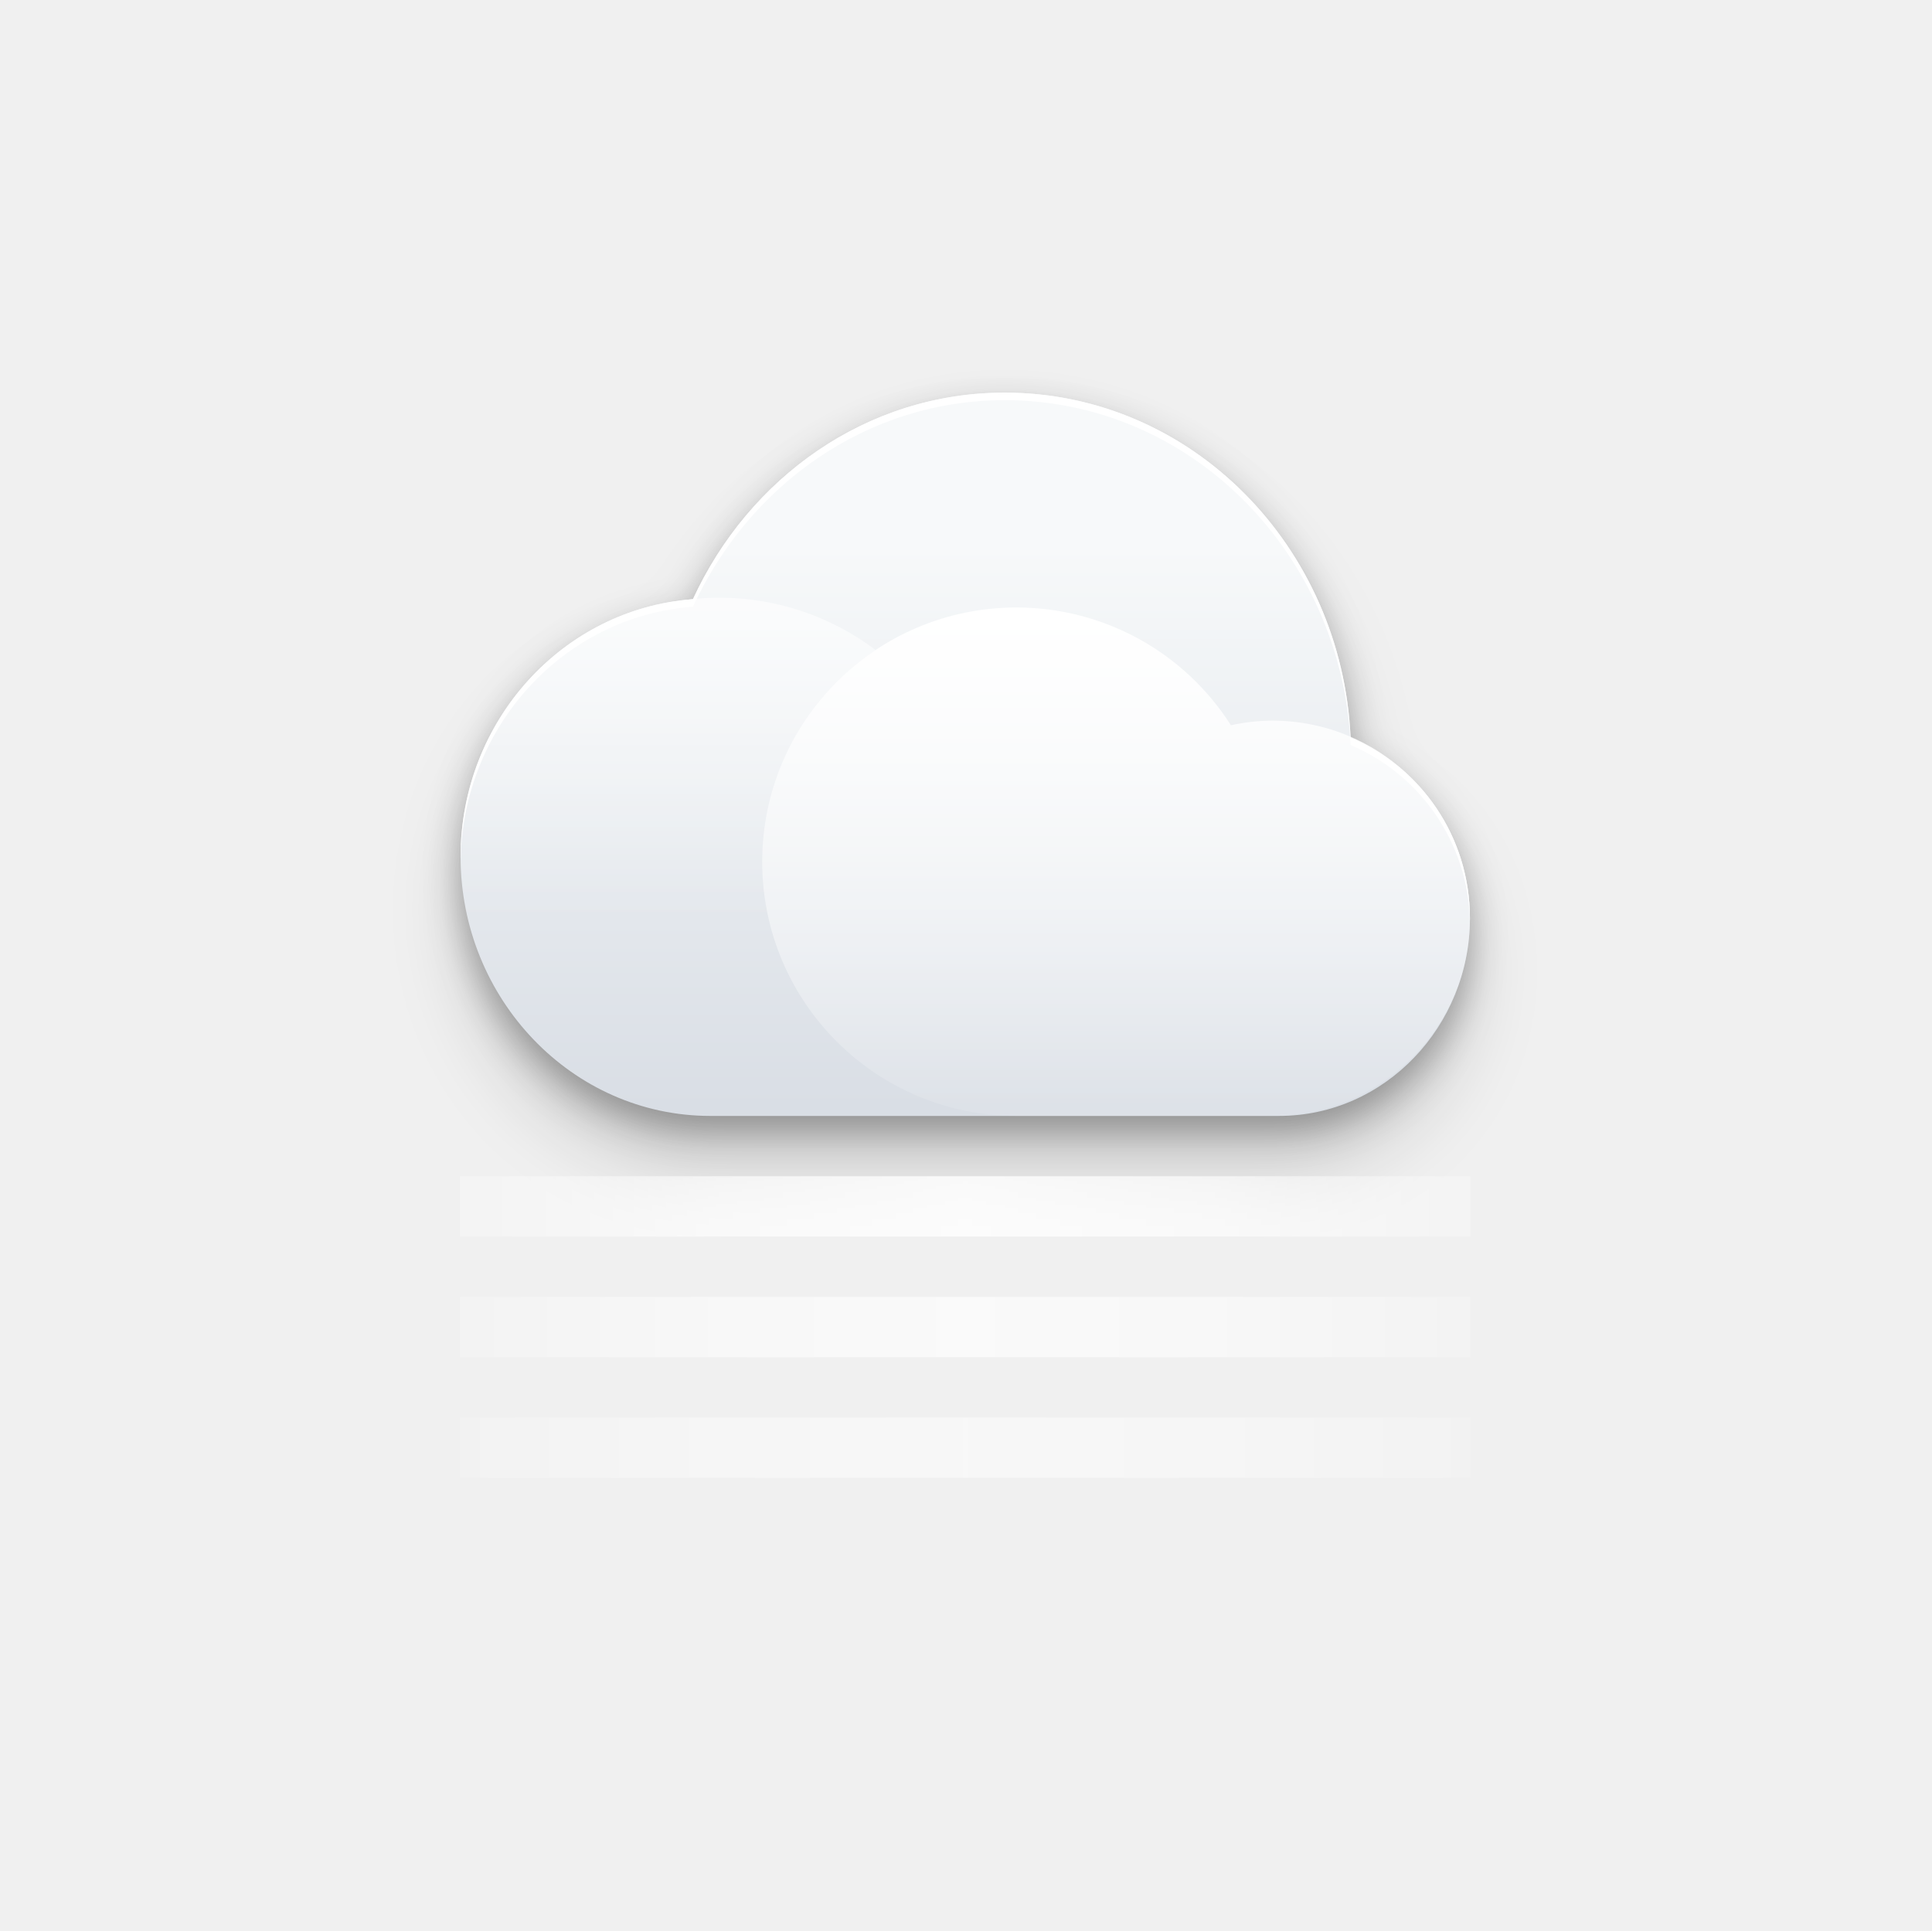
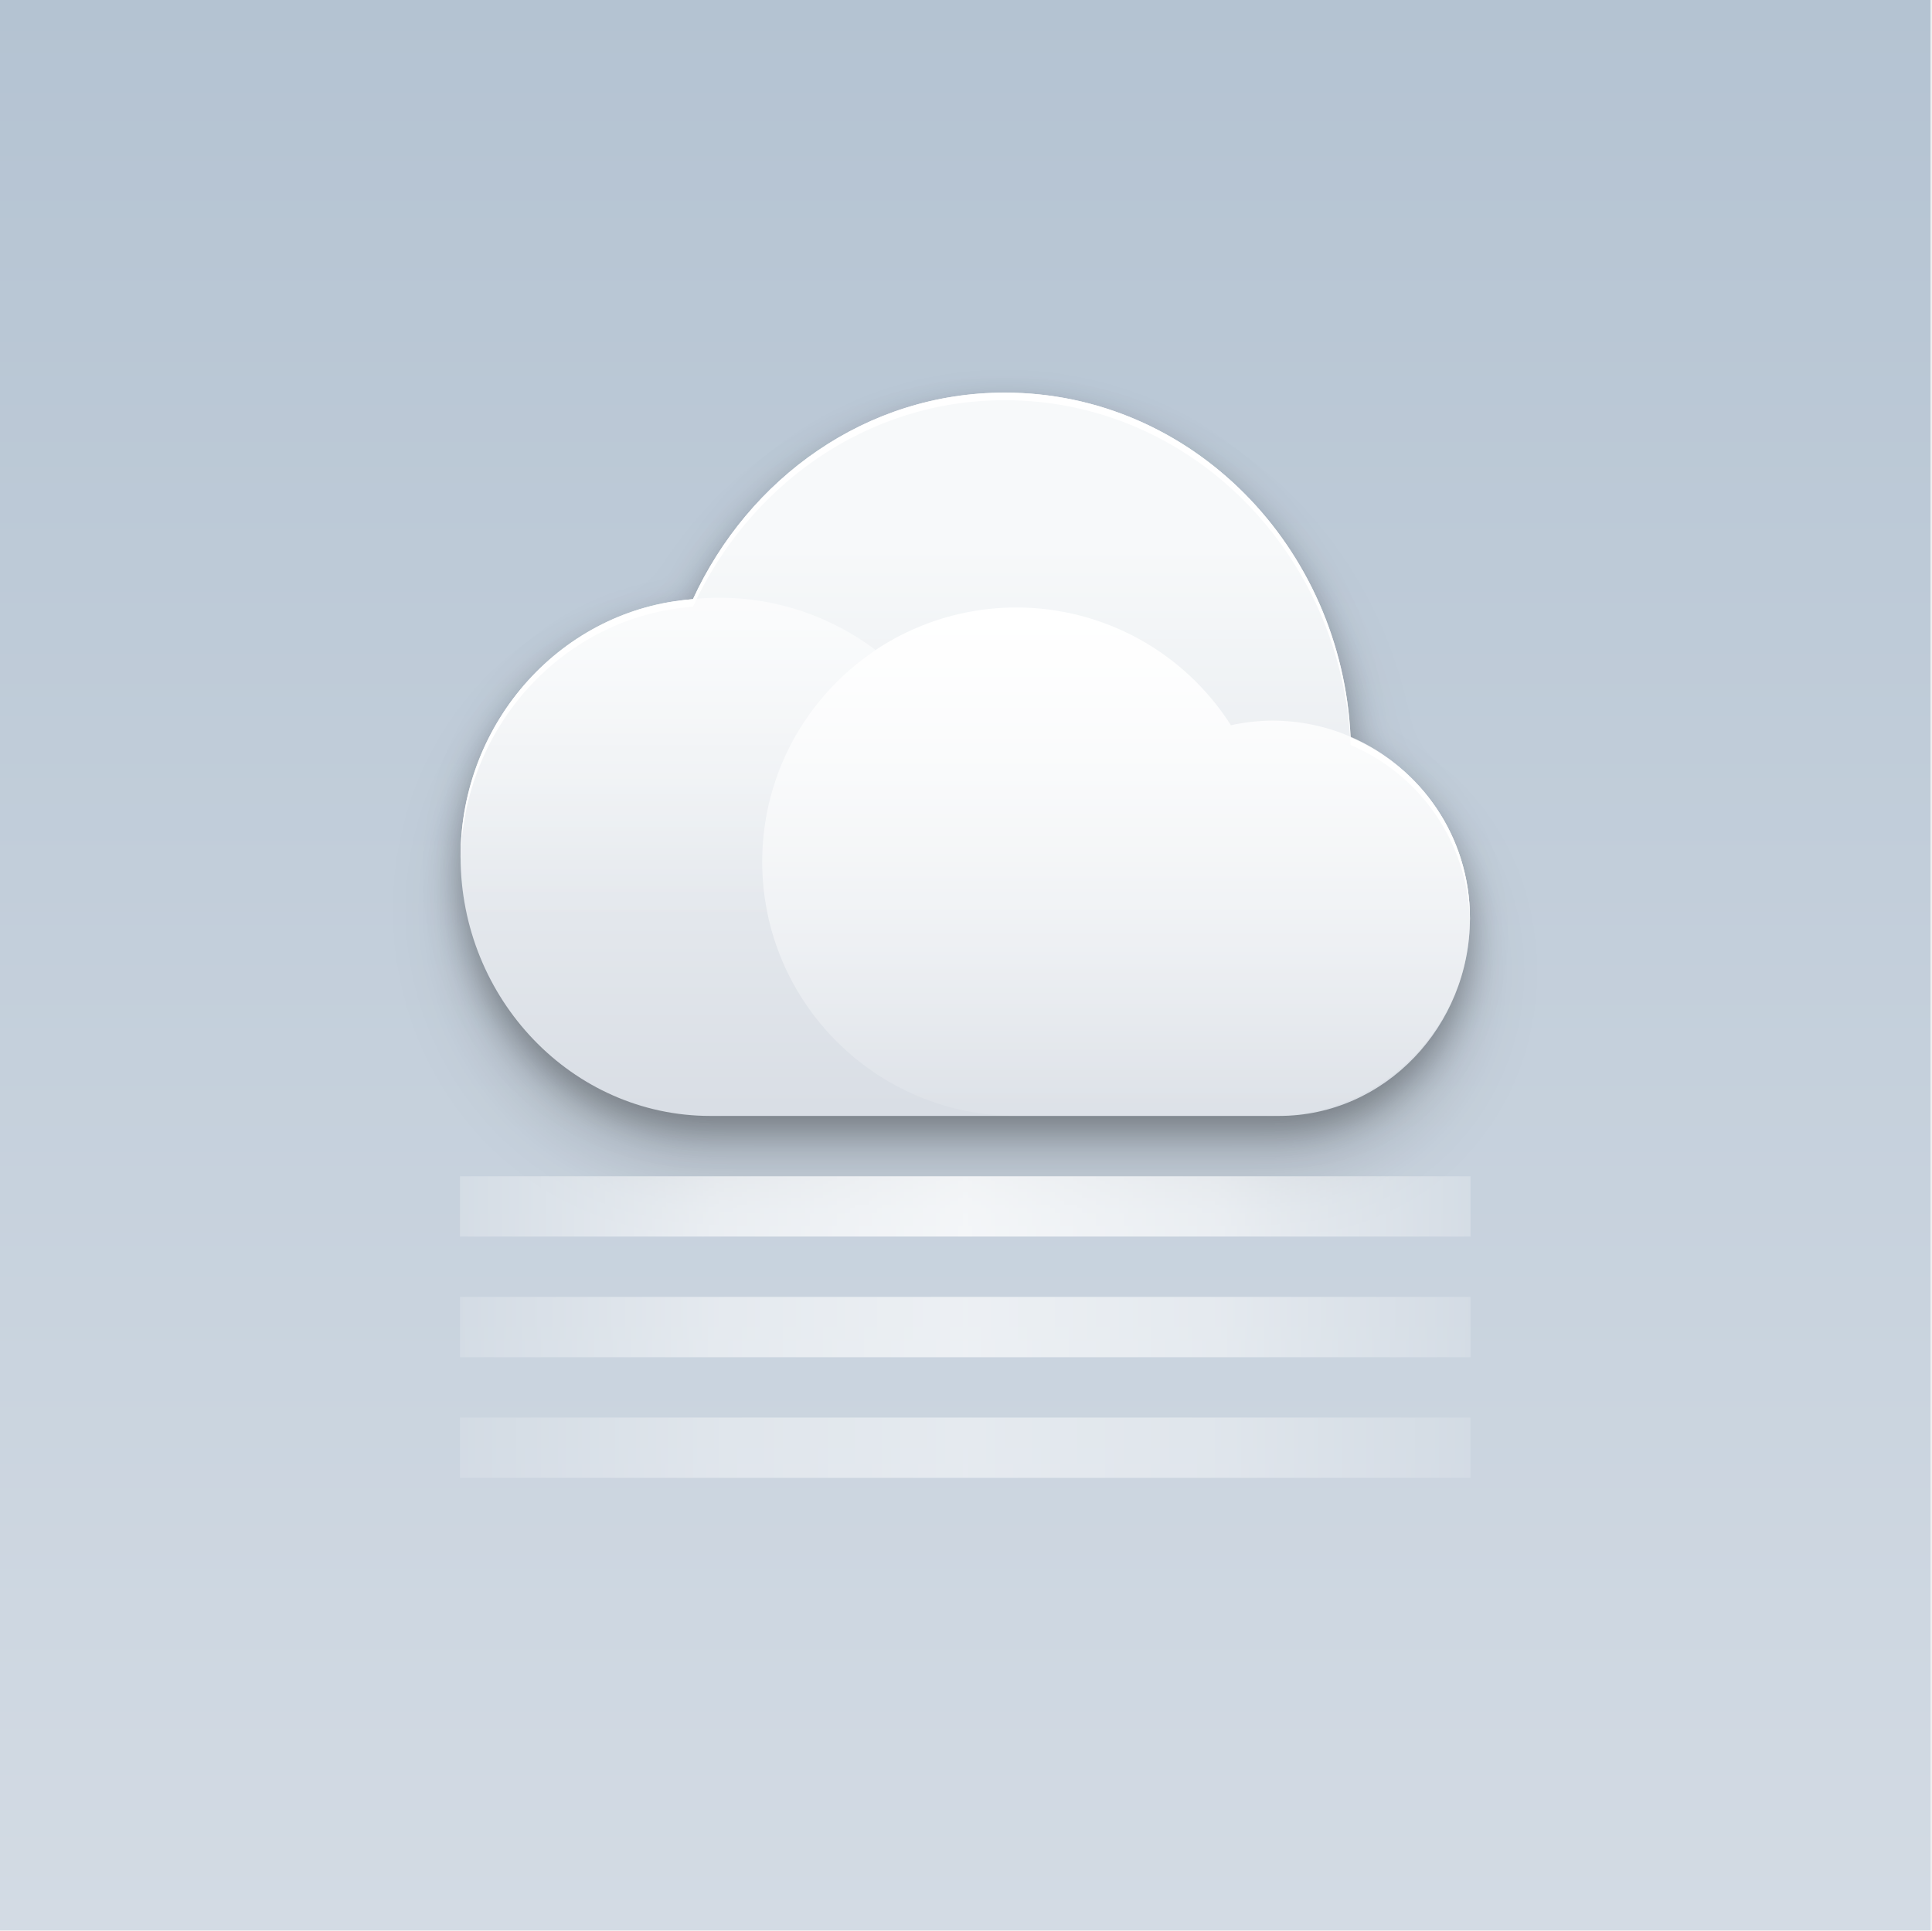
<svg xmlns="http://www.w3.org/2000/svg" xmlns:xlink="http://www.w3.org/1999/xlink" width="512.4" height="512" id="svg3336" version="1.1" style="enable-background:new">
  <defs id="defs3338">
    <linearGradient id="linearGradient5665">
      <stop style="stop-color:#ffffff;stop-opacity:0.294" offset="0" id="stop5667" />
      <stop id="stop5693" offset="0.254" style="stop-color:#ffffff;stop-opacity:0.784" />
      <stop id="stop5673" offset="0.5" style="stop-color:#ffffff;stop-opacity:1" />
      <stop style="stop-color:#ffffff;stop-opacity:0.784" offset="0.75" id="stop5691" />
      <stop style="stop-color:#ffffff;stop-opacity:0.294" offset="1" id="stop5669" />
    </linearGradient>
    <filter style="color-interpolation-filters:sRGB" id="filter4245">
      <feFlood flood-opacity="0.4" flood-color="rgb(0,0,0)" result="flood" id="feFlood4247" />
      <feComposite in="flood" in2="SourceGraphic" operator="out" result="composite1" id="feComposite4249" />
      <feGaussianBlur in="composite1" stdDeviation="6" result="blur" id="feGaussianBlur4251" />
      <feOffset dx="0" dy="2" result="offset" id="feOffset4253" />
      <feComposite in="offset" in2="SourceGraphic" operator="atop" result="composite2" id="feComposite4255" />
    </filter>
    <filter style="color-interpolation-filters:sRGB" id="filter4711">
      <feFlood flood-opacity="0.502" flood-color="rgb(0,0,0)" result="flood" id="feFlood4713" />
      <feComposite in="flood" in2="SourceGraphic" operator="in" result="composite1" id="feComposite4715" />
      <feGaussianBlur in="composite1" stdDeviation="6" result="blur" id="feGaussianBlur4717" />
      <feOffset dx="0" dy="4" result="offset" id="feOffset4719" />
      <feComposite in="SourceGraphic" in2="offset" operator="over" result="composite2" id="feComposite4721" />
    </filter>
    <filter style="color-interpolation-filters:sRGB" id="filter4202">
      <feComposite k4="0" k3="0" in2="SourceGraphic" operator="arithmetic" k1="0" k2="1" result="composite1" id="feComposite4204" />
      <feColorMatrix in="composite1" values="0" type="saturate" result="colormatrix1" id="feColorMatrix4206" />
      <feFlood flood-opacity="1" flood-color="rgb(21,86,141)" result="flood1" id="feFlood4208" />
      <feBlend in="flood1" in2="colormatrix1" mode="multiply" result="blend1" id="feBlend4210" />
      <feBlend in2="blend1" mode="screen" result="blend2" id="feBlend4212" />
      <feColorMatrix in="blend2" values="1" type="saturate" result="colormatrix2" id="feColorMatrix4214" />
      <feComposite in="colormatrix2" in2="SourceGraphic" operator="in" result="composite2" id="feComposite4216" />
    </filter>
    <filter style="color-interpolation-filters:sRGB" id="filter4154">
      <feComposite in2="SourceGraphic" operator="arithmetic" k1="0" k2="1" result="composite1" id="feComposite4156" k3="0" k4="0" />
      <feColorMatrix in="composite1" values="0" type="saturate" result="colormatrix1" id="feColorMatrix4158" />
      <feFlood flood-opacity="1" flood-color="rgb(67,115,183)" result="flood1" id="feFlood4160" />
      <feBlend in="flood1" in2="colormatrix1" mode="multiply" result="blend1" id="feBlend4162" />
      <feBlend in2="blend1" mode="screen" result="blend2" id="feBlend4164" />
      <feColorMatrix in="blend2" values="1" type="saturate" result="colormatrix2" id="feColorMatrix4166" />
      <feComposite in="colormatrix2" in2="SourceGraphic" operator="in" result="composite2" id="feComposite4168" />
    </filter>
    <filter style="color-interpolation-filters:sRGB" id="filter4352" x="-0.041" width="1.082" y="-0.057" height="1.115">
      <feGaussianBlur stdDeviation="4.596" id="feGaussianBlur4354" />
    </filter>
    <linearGradient id="linearGradient4291">
      <stop style="stop-color:#ffffff;stop-opacity:1;" offset="0" id="stop4293" />
      <stop style="stop-color:#ffffff;stop-opacity:0;" offset="1" id="stop4295" />
    </linearGradient>
    <linearGradient id="linearGradient4260">
      <stop style="stop-color:#f7f9fa;stop-opacity:1" offset="0" id="stop4237" />
      <stop style="stop-color:#d9dee5;stop-opacity:1" offset="1" id="stop4240" />
    </linearGradient>
    <clipPath clipPathUnits="userSpaceOnUse" id="clipPath4241">
      <path id="path4243" d="m 166.054,18 179.892,0 c 145.297,0 166.054,20.737 166.054,165.899 l 0,144.203 c 0,145.161 -20.757,165.898 -166.054,165.898 l -179.892,0 C 20.757,494 0,473.263 0,328.102 L 0,183.899 C 0,38.737 20.757,18 166.054,18 Z" style="fill:#0000ff;fill-opacity:0.081;stroke:#0000ff;display:inline" />
    </clipPath>
    <clipPath clipPathUnits="userSpaceOnUse" id="clipPath4510">
      <path style="fill:#0000ff;fill-opacity:0.081;stroke:#0000ff;display:inline" d="m 463.307,-109.561 179.892,0 c 145.297,0 166.054,20.737 166.054,165.899 l 0,144.203 c 0,145.161 -20.757,165.898 -166.054,165.898 l -179.892,0 c -145.297,0 -166.054,-20.737 -166.054,-165.898 l 0,-144.203 c 0,-145.162 20.757,-165.899 166.054,-165.899 z" id="path4512" />
    </clipPath>
    <clipPath clipPathUnits="userSpaceOnUse" id="clipPath4707">
      <path id="path4709" d="m 166.054,18 179.892,0 c 145.297,0 166.054,20.737 166.054,165.899 l 0,144.203 c 0,145.161 -20.757,165.898 -166.054,165.898 l -179.892,0 C 20.757,494 0,473.263 0,328.102 L 0,183.899 C 0,38.737 20.757,18 166.054,18 Z" style="fill:#ff00ff;fill-opacity:0.505;stroke:none;display:inline" />
    </clipPath>
    <clipPath clipPathUnits="userSpaceOnUse" id="clipPath4170">
      <path style="fill:#ffffff;fill-opacity:1;stroke:none;display:inline" d="m 166.054,18 179.892,0 c 145.297,0 166.054,20.737 166.054,165.899 l 0,144.203 c 0,145.161 -20.757,165.898 -166.054,165.898 l -179.892,0 C 20.757,494 0,473.263 0,328.102 L 0,183.899 C 0,38.737 20.757,18 166.054,18 Z" id="path4172" />
    </clipPath>
    <linearGradient xlink:href="#linearGradient7537" id="linearGradient3223" gradientUnits="userSpaceOnUse" gradientTransform="matrix(5.332943,0,0,-5.417932,0.01904181,5682.273)" x1="44.237" y1="1046.266" x2="44.237" y2="960.214" />
    <linearGradient id="linearGradient7537">
      <stop style="stop-color:#247eca;stop-opacity:0.996" offset="0" id="stop7539" />
      <stop style="stop-color:#a1d4e2;stop-opacity:0.996" offset="1" id="stop7541" />
    </linearGradient>
    <clipPath clipPathUnits="userSpaceOnUse" id="clipPath4967">
      <path style="opacity:0.4;color:#000000;fill:#ff00ff;fill-opacity:1;fill-rule:nonzero;stroke:none;stroke-width:1;marker:none;visibility:visible;display:inline;overflow:visible;enable-background:accumulate" d="M 119.864,193.96 236.178,151.15 339.167,166.365 392.098,328.039 392.283,494 119.864,494 Z" id="path4969" />
    </clipPath>
    <clipPath clipPathUnits="userSpaceOnUse" id="clipPath4126">
      <path style="opacity:0.571;color:#000000;fill:#ff00ff;fill-opacity:1;fill-rule:nonzero;stroke:none;stroke-width:1;marker:none;visibility:visible;display:inline;overflow:visible;enable-background:accumulate" d="m 160.282,309.999 122.95,60 0,124.001 -122.95,0 z" id="path4128" />
    </clipPath>
    <clipPath clipPathUnits="userSpaceOnUse" id="clipPath4327">
      <path id="path4329" d="m 620,120 272,0 0,204 -68,68 -204,0 z" style="opacity:0.438;color:#000000;fill:#ff00ff;fill-opacity:1;fill-rule:nonzero;stroke:none;stroke-width:10;marker:none;visibility:visible;display:inline;overflow:visible;enable-background:accumulate" />
    </clipPath>
    <clipPath clipPathUnits="userSpaceOnUse" id="clipPath4175">
      <rect style="opacity:0.4;color:#000000;fill:#ff00ff;fill-opacity:1;fill-rule:nonzero;stroke:none;stroke-width:10;marker:none;visibility:visible;display:inline;overflow:visible;enable-background:accumulate" id="rect4177" width="272" height="224" x="120" y="270" />
    </clipPath>
    <linearGradient xlink:href="#linearGradient4181" id="linearGradient4465" gradientUnits="userSpaceOnUse" x1="176" y1="240" x2="176" y2="136" gradientTransform="translate(0,-376)" />
    <linearGradient id="linearGradient4181">
      <stop id="stop4311" offset="0" style="stop-color:#c7c8ca;stop-opacity:1" />
      <stop id="stop4313" offset="1" style="stop-color:#aaadb2;stop-opacity:1" />
    </linearGradient>
    <linearGradient xlink:href="#linearGradient4277" id="linearGradient4283" x1="176" y1="136" x2="176" y2="237.938" gradientUnits="userSpaceOnUse" />
    <linearGradient id="linearGradient4277">
      <stop style="stop-color:#ffffff;stop-opacity:1;" offset="0" id="stop4279" />
      <stop style="stop-color:#ffffff;stop-opacity:0;" offset="1" id="stop4281" />
    </linearGradient>
    <linearGradient xlink:href="#linearGradient4181" id="linearGradient4189" gradientUnits="userSpaceOnUse" x1="176" y1="240" x2="176" y2="136" gradientTransform="translate(0,-376)" />
    <linearGradient xlink:href="#linearGradient4277" id="linearGradient4197" x1="176" y1="136" x2="176" y2="237.938" gradientUnits="userSpaceOnUse" />
    <linearGradient xlink:href="#linearGradient4181" id="linearGradient4209" gradientUnits="userSpaceOnUse" x1="176" y1="240" x2="176" y2="136" gradientTransform="translate(0,-376)" />
    <linearGradient xlink:href="#linearGradient4277" id="linearGradient4217" x1="176" y1="136" x2="176" y2="237.938" gradientUnits="userSpaceOnUse" />
    <clipPath clipPathUnits="userSpaceOnUse" id="clipPath4371">
      <path style="color:#000000;fill:#ff0000;fill-opacity:0.505;fill-rule:nonzero;stroke:none;stroke-width:40;marker:none;visibility:visible;display:inline;overflow:visible;enable-background:accumulate" d="m 104,232 0,48 136,0 0,-48 -136,0 z m 168,0 0,48 136,0 0,-48 -136,0 z m -168,136 0,112 136,0 0,-112 -136,0 z m 168,0 0,112 136,0 0,-112 -136,0 z" id="path4373" />
    </clipPath>
    <linearGradient xlink:href="#linearGradient4181-5" id="linearGradient4465-6" gradientUnits="userSpaceOnUse" x1="176" y1="240" x2="176" y2="136" gradientTransform="translate(0,-376)" />
    <linearGradient id="linearGradient4181-5">
      <stop id="stop4311-7" offset="0" style="stop-color:#888888;stop-opacity:1" />
      <stop id="stop4313-3" offset="1" style="stop-color:#646464;stop-opacity:1" />
    </linearGradient>
    <linearGradient xlink:href="#linearGradient4181-5" id="linearGradient4167" gradientUnits="userSpaceOnUse" x1="176" y1="240" x2="176" y2="136" gradientTransform="translate(0,-376)" />
    <linearGradient xlink:href="#linearGradient4181-5" id="linearGradient4179" gradientUnits="userSpaceOnUse" x1="176" y1="240" x2="176" y2="136" gradientTransform="translate(0,-376)" />
    <clipPath clipPathUnits="userSpaceOnUse" id="clipPath4371-1">
      <path style="color:#000000;fill:#ff0000;fill-opacity:0.505;fill-rule:nonzero;stroke:none;stroke-width:40;marker:none;visibility:visible;display:inline;overflow:visible;enable-background:accumulate" d="m 104,232 0,48 136,0 0,-48 -136,0 z m 168,0 0,48 136,0 0,-48 -136,0 z m -168,136 0,112 136,0 0,-112 -136,0 z m 168,0 0,112 136,0 0,-112 -136,0 z" id="path4373-0" />
    </clipPath>
    <linearGradient xlink:href="#linearGradient4390" id="linearGradient5805" gradientUnits="userSpaceOnUse" x1="112" y1="280" x2="112" y2="232" />
    <linearGradient id="linearGradient4390">
      <stop style="stop-color:#b4b4b4;stop-opacity:0.996" offset="0" id="stop4392" />
      <stop id="stop4398" offset="0.166" style="stop-color:#d0d0d0;stop-opacity:0.996" />
      <stop style="stop-color:#e3e3e3;stop-opacity:0.996" offset="0.829" id="stop4400" />
      <stop style="stop-color:#ffffff;stop-opacity:0.996" offset="1" id="stop4394" />
    </linearGradient>
    <linearGradient xlink:href="#linearGradient4475" id="linearGradient5807" gradientUnits="userSpaceOnUse" x1="112" y1="232" x2="112" y2="276" />
    <linearGradient id="linearGradient4475">
      <stop style="stop-color:#ffffff;stop-opacity:1;" offset="0" id="stop4477" />
      <stop style="stop-color:#ffffff;stop-opacity:0;" offset="1" id="stop4479" />
    </linearGradient>
    <clipPath clipPathUnits="userSpaceOnUse" id="clipPath4242">
      <rect style="opacity:0.4;color:#000000;fill:#ff00ff;fill-opacity:1;fill-rule:nonzero;stroke:none;stroke-width:10;marker:none;visibility:visible;display:inline;overflow:visible;enable-background:accumulate" id="rect4244" width="16" height="88" x="104" y="264" />
    </clipPath>
    <linearGradient xlink:href="#linearGradient4390" id="linearGradient4250" gradientUnits="userSpaceOnUse" x1="112" y1="280" x2="112" y2="232" />
    <linearGradient xlink:href="#linearGradient4475" id="linearGradient4262" gradientUnits="userSpaceOnUse" x1="112" y1="232" x2="112" y2="276" />
    <linearGradient xlink:href="#linearGradient4142" id="linearGradient4148" x1="221.781" y1="353" x2="221.781" y2="494" gradientUnits="userSpaceOnUse" />
    <linearGradient id="linearGradient4142">
      <stop style="stop-color:#000000;stop-opacity:1;" offset="0" id="stop4144" />
      <stop id="stop4158" offset="0.75" style="stop-color:#000000;stop-opacity:0" />
      <stop style="stop-color:#000000;stop-opacity:0" offset="1" id="stop4146" />
    </linearGradient>
    <linearGradient xlink:href="#linearGradient7537-6" id="linearGradient4912-2" x1="256" y1="18" x2="256" y2="494" gradientUnits="userSpaceOnUse" />
    <linearGradient id="linearGradient7537-6">
      <stop style="stop-color:#68aedd;stop-opacity:0.996" offset="0" id="stop7539-0" />
      <stop style="stop-color:#2b7abe;stop-opacity:0.996" offset="1" id="stop7541-1" />
    </linearGradient>
    <clipPath clipPathUnits="userSpaceOnUse" id="clipPath4312">
      <rect style="color:#000000;fill:#ff00ff;fill-opacity:1;fill-rule:nonzero;stroke:none;stroke-width:1;marker:none;visibility:visible;display:inline;overflow:visible;enable-background:accumulate" id="rect4314" width="512" height="476" x="0" y="18" />
    </clipPath>
    <clipPath clipPathUnits="userSpaceOnUse" id="clipPath4333">
      <path id="path4335" d="m 0.73,318.937 c -23.833,0 -43.154,19.321 -43.154,43.154 0,17.081 9.926,31.842 24.322,38.836 -14.936,13.518 -24.322,33.056 -24.322,54.787 0,40.8 33.075,73.873 73.875,73.873 20.505,0 39.053,-8.358 52.438,-21.848 7.652,32.642 36.93,56.957 71.906,56.957 40.8,0 73.873,-33.075 73.873,-73.875 0,-40.8 -33.073,-73.873 -73.873,-73.873 -6.754,0 -13.29,0.923 -19.506,2.621 0.789,-4.168 1.219,-8.463 1.219,-12.861 0,-37.972 -30.782,-68.754 -68.754,-68.754 -10.261,0 -19.987,2.263 -28.732,6.293 -6.79,-14.927 -21.823,-25.311 -39.291,-25.311 z" style="color:#000000;fill:#ff00ff;fill-opacity:1;fill-rule:nonzero;stroke:none;stroke-width:4;marker:none;visibility:visible;display:inline;overflow:visible;enable-background:accumulate" />
    </clipPath>
    <clipPath clipPathUnits="userSpaceOnUse" id="clipPath4419">
      <path id="path4421" d="m 0.73,318.937 c -23.833,0 -43.154,19.321 -43.154,43.154 0,17.081 9.926,31.842 24.322,38.836 -14.936,13.518 -24.322,33.056 -24.322,54.787 0,40.8 33.075,73.873 73.875,73.873 20.505,0 39.053,-8.358 52.438,-21.848 7.652,32.642 36.93,56.957 71.906,56.957 40.8,0 73.873,-33.075 73.873,-73.875 0,-40.8 -33.073,-73.873 -73.873,-73.873 -6.754,0 -13.29,0.923 -19.506,2.621 0.789,-4.168 1.219,-8.463 1.219,-12.861 0,-37.972 -30.782,-68.754 -68.754,-68.754 -10.261,0 -19.987,2.263 -28.732,6.293 -6.79,-14.927 -21.823,-25.311 -39.291,-25.311 z" style="color:#000000;fill:#ff00ff;fill-opacity:1;fill-rule:nonzero;stroke:none;stroke-width:4;marker:none;visibility:visible;display:inline;overflow:visible;enable-background:accumulate" />
    </clipPath>
    <clipPath clipPathUnits="userSpaceOnUse" id="clipPath4450">
      <path id="path4452" d="m 538.799,285.393 c -5.789,0 -11.46,0.495 -16.984,1.426 -3.442,-0.674 -6.994,-1.035 -10.633,-1.035 -24.804,0 -45.773,16.407 -52.656,38.959 -0.384,0.494 -0.77,0.987 -1.145,1.488 -6.878,-4.042 -14.885,-6.369 -23.439,-6.369 -25.595,0 -46.342,20.749 -46.342,46.344 0,1.217 0.057,2.419 0.152,3.611 -5.377,-1.077 -10.937,-1.646 -16.631,-1.646 -44.337,0 -80.676,34.245 -84.012,77.727 -9.583,-4.457 -20.255,-6.963 -31.52,-6.963 -41.365,0 -74.898,33.533 -74.898,74.898 0,41.365 33.533,74.898 74.898,74.898 19.157,0 36.627,-7.202 49.871,-19.033 22.51,29.223 57.846,48.057 97.586,48.057 67.994,0 123.113,-55.121 123.113,-123.115 0,-2.312 -0.07,-4.608 -0.195,-6.889 4.204,0.53 8.487,0.803 12.834,0.803 56.102,0 101.582,-45.479 101.582,-101.58 0,-56.102 -45.48,-101.58 -101.582,-101.58 z" style="color:#000000;fill:#ff00ff;fill-opacity:1;fill-rule:nonzero;stroke:none;stroke-width:6;marker:none;visibility:visible;display:inline;overflow:visible;enable-background:accumulate" />
    </clipPath>
    <clipPath clipPathUnits="userSpaceOnUse" id="clipPath4481">
      <path id="path4483" d="m 412.525,434.023 c -20.722,0 -38.782,11.347 -48.342,28.158 -5.389,-3.023 -11.601,-4.754 -18.219,-4.754 -20.602,0 -37.303,16.703 -37.303,37.305 0,20.602 16.701,37.303 37.303,37.303 8.672,0 16.647,-2.97 22.982,-7.934 10.182,12.848 25.912,21.098 43.578,21.098 9.164,0 17.801,-2.231 25.422,-6.158 6.708,9.896 18.043,16.398 30.898,16.398 20.602,0 37.303,-16.701 37.303,-37.303 0,-20.602 -16.701,-37.303 -37.303,-37.303 -0.476,0 -0.948,0.018 -1.42,0.035 -4.195,-26.546 -27.175,-46.846 -54.9,-46.846 z" style="color:#000000;fill:#ff00ff;fill-opacity:1;fill-rule:nonzero;stroke:none;stroke-width:6;marker:none;visibility:visible;display:inline;overflow:visible;enable-background:accumulate" />
    </clipPath>
    <clipPath clipPathUnits="userSpaceOnUse" id="clipPath4221">
      <path id="path4223" d="m 457.141,310.119 c -73.643,0 -137.164,43.3 -166.523,105.822 -5.68,-0.749 -11.473,-1.141 -17.357,-1.141 -72.648,0 -131.539,58.891 -131.539,131.539 0,72.648 58.891,131.541 131.539,131.541 31.674,0 60.732,-11.198 83.436,-29.848 28.876,18.869 63.377,29.848 100.445,29.848 101.554,0 183.879,-82.327 183.879,-183.881 0,-101.554 -82.325,-183.881 -183.879,-183.881 z" style="color:#000000;fill:#ff00ff;fill-opacity:1;fill-rule:nonzero;stroke:none;stroke-width:5;marker:none;visibility:visible;display:inline;overflow:visible;enable-background:accumulate" />
    </clipPath>
    <clipPath clipPathUnits="userSpaceOnUse" id="clipPath4257">
      <circle transform="matrix(1.736921,0,0,1.736921,-429.2321,-337.9773)" id="path4260" style="color:#000000;fill:#ff00ff;fill-opacity:1;fill-rule:nonzero;stroke:none;stroke-width:5;marker:none;visibility:visible;display:inline;overflow:visible;enable-background:accumulate" cx="261.676" cy="526.088" r="131.54" />
    </clipPath>
    <linearGradient xlink:href="#linearGradient4260" id="linearGradient4242" x1="321.293" y1="274.781" x2="321.293" y2="402.968" gradientUnits="userSpaceOnUse" gradientTransform="matrix(1.165228,0,0,1.165228,-113.371,-175.5084)" />
    <linearGradient xlink:href="#linearGradient7537-9" id="linearGradient4912-5" x1="256" y1="18" x2="256" y2="494" gradientUnits="userSpaceOnUse" />
    <linearGradient id="linearGradient7537-9">
      <stop style="stop-color:#82b8dc;stop-opacity:0.996" offset="0" id="stop7539-4" />
      <stop style="stop-color:#4291d4;stop-opacity:0.996" offset="1" id="stop7541-2" />
    </linearGradient>
    <clipPath clipPathUnits="userSpaceOnUse" id="clipPath4415">
      <path style="color:#000000;fill:#ff00ff;fill-opacity:1;fill-rule:nonzero;stroke:none;stroke-width:1;marker:none;visibility:visible;display:inline;overflow:visible;enable-background:accumulate" d="m 0,18 0,476 512,0 0,-476 -512,0 z m 158.299,227.312 c 26.082,0 47.447,21.103 47.447,47.043 0,25.94 -21.365,47.037 -47.447,47.037 l -40.447,0 c -17.503,0 -31.889,-14.262 -31.889,-31.738 0,-16.298 12.419,-30.089 28.52,-31.943 6.869,-17.677 23.706,-30.398 43.816,-30.398 z m 164.484,29.441 c 34.433,0 62.154,28.406 63.746,63.553 12.902,5.481 21.99,18.227 21.99,33.326 0,19.901 -15.685,36.426 -35.166,36.426 l -50.57,0 -54.252,0 c -25.473,0 -46.018,-21.599 -46.018,-47.76 0,-25.038 18.875,-45.727 42.82,-47.471 10.294,-22.341 31.952,-38.074 57.449,-38.074 z" id="path4417" />
    </clipPath>
    <linearGradient id="linearGradient7537-8">
      <stop style="stop-color:#bdbdbd;stop-opacity:0.996" offset="0" id="stop7539-5" />
      <stop style="stop-color:#dcdcdc;stop-opacity:0.996" offset="1" id="stop7541-23" />
    </linearGradient>
    <clipPath clipPathUnits="userSpaceOnUse" id="clipPath4348">
      <path style="color:#000000;fill:#ff00ff;fill-opacity:1;fill-rule:nonzero;stroke:none;stroke-width:1;marker:none;visibility:visible;display:inline;overflow:visible;enable-background:accumulate" d="m 350,18 0,476 512,0 0,-476 -512,0 z M 657.412,256 C 695.116,256 726,286.507 726,324.006 726,361.504 695.116,392 657.412,392 l -58.469,0 c -25.301,0 -46.098,-20.617 -46.098,-45.881 0,-23.561 17.95,-43.495 41.225,-46.176 C 604,274.39 628.341,256 657.412,256 Z" id="path4350" />
    </clipPath>
    <clipPath clipPathUnits="userSpaceOnUse" id="clipPath4374">
      <path id="path4376" d="m 267.875,120 c -41.671,0 -77.067,25.712 -93.892,62.225 C 134.849,185.076 104,218.887 104,259.808 c 0,42.757 33.577,78.059 75.208,78.059 l 88.667,0 82.65,0 C 382.363,337.867 408,310.858 408,278.333 408,253.656 393.145,232.824 372.058,223.867 369.455,166.425 324.15,120 267.875,120 Z" style="font-style:normal;font-variant:normal;font-weight:normal;font-stretch:normal;text-indent:0;text-align:start;text-decoration:none;line-height:normal;letter-spacing:normal;word-spacing:normal;text-transform:none;direction:ltr;block-progression:tb;writing-mode:lr-tb;text-anchor:start;baseline-shift:baseline;color:#000000;color-interpolation:sRGB;color-interpolation-filters:linearRGB;fill:#ff00ff;fill-opacity:1;stroke:none;stroke-width:4;marker:none;visibility:visible;display:inline;overflow:visible;enable-background:accumulate;clip-rule:nonzero;color-rendering:auto;image-rendering:auto;shape-rendering:auto;text-rendering:auto;font-family:sans-serif;-inkscape-font-specification:sans-serif" />
    </clipPath>
    <clipPath clipPathUnits="userSpaceOnUse" id="clipPath4303">
      <path style="color:#000000;fill:#ff00ff;fill-opacity:1;fill-rule:nonzero;stroke:none;stroke-width:1;marker:none;visibility:visible;display:inline;overflow:visible;enable-background:accumulate" d="m 0,18 0,476 512,0 0,-476 -512,0 z m 256.039,250.781 c 0.006,0 0.016,0.004 0.021,0.01 0.008,0.004 0.014,0.012 0.021,0.021 0.008,0.008 0.015,0.016 0.023,0.021 0.008,0.006 0.016,0.01 0.021,0.01 21.481,44.521 35.137,90.41 35.137,90.41 l -0.012,0 c 1.209,3.662 1.873,7.572 1.873,11.639 0,20.495 -16.621,37.109 -37.125,37.109 L 256,408 c -20.504,0 -37.125,-16.614 -37.125,-37.109 0,-4.069 0.686,-7.975 1.896,-11.639 0.123,-0.373 0.223,-0.756 0.357,-1.123 0.946,-3.128 14.805,-48.584 34.91,-89.348 z" id="path4305" />
    </clipPath>
    <linearGradient gradientTransform="matrix(1,0,0,1.07563,0,-37.36135)" xlink:href="#linearGradient7537-8-7" id="linearGradient4912-56" x1="256" y1="18" x2="256" y2="494" gradientUnits="userSpaceOnUse" />
    <linearGradient id="linearGradient7537-8-7">
      <stop style="stop-color:#b4c3d2;stop-opacity:1" offset="0" id="stop7539-5-9" />
      <stop style="stop-color:#d3dbe4;stop-opacity:1" offset="1" id="stop7541-23-2" />
    </linearGradient>
    <linearGradient xlink:href="#linearGradient4291" id="linearGradient4297" x1="301.423" y1="150.713" x2="301.423" y2="320.392" gradientUnits="userSpaceOnUse" gradientTransform="matrix(0.8805995,0,0,0.8805995,30.56653,28.4147)" />
    <linearGradient xlink:href="#linearGradient4291" id="linearGradient4310" x1="173.983" y1="152.225" x2="173.983" y2="245.199" gradientUnits="userSpaceOnUse" gradientTransform="matrix(0.8805995,0,0,0.8805995,30.56653,28.4147)" />
    <filter style="color-interpolation-filters:sRGB" id="filter4358" x="-0.082" width="1.165" y="-0.115" height="1.23">
      <feGaussianBlur stdDeviation="9.191" id="feGaussianBlur4360" />
    </filter>
    <linearGradient xlink:href="#linearGradient5665" id="linearGradient5671" x1="122" y1="320" x2="390" y2="320" gradientUnits="userSpaceOnUse" />
    <linearGradient xlink:href="#linearGradient5665" id="linearGradient5681" x1="122" y1="352" x2="390" y2="352" gradientUnits="userSpaceOnUse" />
    <linearGradient xlink:href="#linearGradient5665" id="linearGradient5689" x1="122" y1="384" x2="390" y2="384" gradientUnits="userSpaceOnUse" />
  </defs>
-   <g id="layer1" style="display:none" transform="translate(0,18)">
-     <rect style="color:#000000;fill:url(#linearGradient4912-56);fill-opacity:1;fill-rule:nonzero;stroke:none;stroke-width:1;marker:none;visibility:visible;display:inline;overflow:visible;enable-background:accumulate" id="rect4158-6" width="512" height="512" x="0" y="-18" />
+   <g id="layer1" style="display:inline" transform="translate(0,18)">
+     <rect style="color:#000000;display:inline;overflow:visible;visibility:visible;fill:url(#linearGradient4912-56);fill-opacity:1;fill-rule:nonzero;stroke:none;stroke-width:1;marker:none;enable-background:accumulate" id="rect4158-6" width="512" height="512" x="0" y="-18" />
  </g>
  <g id="layer4">
    <path style="font-style:normal;font-variant:normal;font-weight:normal;font-stretch:normal;text-indent:0;text-align:start;text-decoration:none;line-height:normal;letter-spacing:normal;word-spacing:normal;text-transform:none;direction:ltr;block-progression:tb;writing-mode:lr-tb;text-anchor:start;baseline-shift:baseline;opacity:0.15;color:#000000;color-interpolation:sRGB;color-interpolation-filters:linearRGB;fill:#000000;fill-opacity:1;stroke:none;stroke-width:4;marker:none;visibility:visible;display:inline;overflow:visible;filter:url(#filter4358);enable-background:accumulate;clip-rule:nonzero;color-rendering:auto;image-rendering:auto;shape-rendering:auto;text-rendering:auto;font-family:sans-serif;-inkscape-font-specification:sans-serif" d="m 266.457,118.146 c -36.695,0 -67.865,22.642 -82.681,54.795 -34.462,2.51 -61.627,32.284 -61.627,68.32 0,37.651 29.567,68.738 66.228,68.738 l 78.08,0 72.782,0 c 28.037,0 50.612,-23.784 50.612,-52.425 0,-21.731 -13.082,-40.075 -31.65,-47.963 -2.292,-50.584 -42.188,-91.465 -91.744,-91.465 z" id="path4356" />
    <path id="path4324" d="m 266.457,108.146 c -36.695,0 -67.865,22.642 -82.681,54.795 -34.462,2.51 -61.627,32.284 -61.627,68.32 0,37.651 29.567,68.738 66.228,68.738 l 78.08,0 72.782,0 c 28.037,0 50.612,-23.784 50.612,-52.425 0,-21.731 -13.082,-40.075 -31.65,-47.963 -2.292,-50.584 -42.188,-91.465 -91.744,-91.465 z" style="font-style:normal;font-variant:normal;font-weight:normal;font-stretch:normal;text-indent:0;text-align:start;text-decoration:none;line-height:normal;letter-spacing:normal;word-spacing:normal;text-transform:none;direction:ltr;block-progression:tb;writing-mode:lr-tb;text-anchor:start;baseline-shift:baseline;opacity:0.3;color:#000000;color-interpolation:sRGB;color-interpolation-filters:linearRGB;fill:#000000;fill-opacity:1;stroke:none;stroke-width:4;marker:none;visibility:visible;display:inline;overflow:visible;filter:url(#filter4352);enable-background:accumulate;clip-rule:nonzero;color-rendering:auto;image-rendering:auto;shape-rendering:auto;text-rendering:auto;font-family:sans-serif;-inkscape-font-specification:sans-serif" />
    <path style="font-style:normal;font-variant:normal;font-weight:normal;font-stretch:normal;text-indent:0;text-align:start;text-decoration:none;line-height:normal;letter-spacing:normal;word-spacing:normal;text-transform:none;direction:ltr;block-progression:tb;writing-mode:lr-tb;text-anchor:start;baseline-shift:baseline;color:#000000;color-interpolation:sRGB;color-interpolation-filters:linearRGB;fill:url(#linearGradient4242);fill-opacity:1;stroke:none;stroke-width:4;marker:none;visibility:visible;display:inline;overflow:visible;enable-background:accumulate;clip-rule:nonzero;color-rendering:auto;image-rendering:auto;shape-rendering:auto;text-rendering:auto;font-family:sans-serif;-inkscape-font-specification:sans-serif" d="m 266.457,104.146 c -36.695,0 -67.865,22.642 -82.681,54.795 -34.462,2.51 -61.627,32.284 -61.627,68.32 0,37.651 29.567,68.738 66.228,68.738 l 78.08,0 72.782,0 c 28.037,0 50.612,-23.784 50.612,-52.425 0,-21.731 -13.082,-40.075 -31.65,-47.963 -2.292,-50.584 -42.188,-91.465 -91.744,-91.465 z" id="path4233" />
    <path id="path812" d="m -208.318,605.62 c -7.842,0 -14.554,5.029 -17.318,12.187 -0.061,-6.7e-4 -0.121,0 -0.182,0 -7.088,0 -12.833,6.002 -12.833,13.406 0,7.404 5.746,13.406 12.833,13.406 l 17.5,0 16.333,0 c 5.155,0 9.333,-4.365 9.333,-9.75 0,-4.543 -2.974,-8.363 -7,-9.445 0.001,-0.103 0,-0.202 0,-0.305 0,-10.77 -8.357,-19.5 -18.667,-19.5 z" style="color:#000000;fill:#ffffff;stroke:#cccccc;stroke-width:4;stroke-miterlimit:4;stroke-dasharray:none;marker:none;visibility:visible;display:none;overflow:visible;enable-background:accumulate" />
    <path style="color:#000000;fill:none;stroke:#cccccc;stroke-width:4;stroke-miterlimit:4;stroke-dasharray:none;marker:none;visibility:visible;display:none;overflow:visible;enable-background:accumulate" d="m 288.866,828.084 c -6.349,0 -11.783,4.072 -14.021,9.867 -0.05,-5.5e-4 -0.098,0 -0.148,0 -5.738,0 -10.39,4.86 -10.39,10.854 0,5.995 4.652,10.854 10.39,10.854 l 14.169,0 13.224,0 c 4.173,0 7.557,-3.534 7.557,-7.894 0,-3.678 -2.408,-6.771 -5.667,-7.647 10e-4,-0.083 0,-0.163 0,-0.247 0,-8.719 -6.766,-15.788 -15.113,-15.788 z" id="path4340" />
    <path style="color:#000000;fill:none;stroke:#cccccc;stroke-width:4;stroke-miterlimit:4;stroke-dasharray:none;marker:none;visibility:visible;display:none;overflow:visible;enable-background:accumulate" d="m 736.158,1098.442 c -9.178,0 -17.034,5.886 -20.268,14.264 -0.072,-8e-4 -0.141,0 -0.213,0 -8.295,0 -15.02,7.025 -15.02,15.69 0,8.666 6.725,15.691 15.02,15.691 l 20.482,0 19.116,0 c 6.033,0 10.924,-5.109 10.924,-11.411 0,-5.317 -3.481,-9.788 -8.193,-11.055 0.002,-0.12 0,-0.236 0,-0.357 0,-12.605 -9.781,-22.823 -21.847,-22.823 z" id="path4330" />
    <path style="opacity:0.6;color:#000000;fill:url(#linearGradient4310);fill-opacity:1;fill-rule:nonzero;stroke:none;stroke-width:12;marker:none;visibility:visible;display:inline;overflow:visible;enable-background:accumulate" d="m 190.958,158.539 a 68.722,68.722 0 0 0 -68.723,68.723 68.722,68.722 0 0 0 68.723,68.723 68.722,68.722 0 0 0 39.445,-12.55 c -17.1,-12.232 -28.255,-32.241 -28.255,-54.869 2.1e-4,-23.427 11.953,-44.057 30.087,-56.143 a 68.722,68.722 0 0 0 -41.276,-13.883 z" id="path4299" />
    <path style="color:#000000;fill:url(#linearGradient4297);fill-opacity:1;fill-rule:nonzero;stroke:none;stroke-width:12;marker:none;visibility:visible;display:inline;overflow:visible;enable-background:accumulate" d="m 269.582,161.132 c -37.243,-6.4e-4 -67.434,30.19 -67.435,67.433 -6.4e-4,37.243 30.191,67.435 67.435,67.435 l 67.842,0 c 28.955,2.6e-4 52.427,-23.472 52.427,-52.427 2.7e-4,-28.955 -23.472,-52.427 -52.427,-52.427 -3.687,0.022 -7.362,0.432 -10.963,1.225 -12.374,-19.451 -33.826,-31.233 -56.88,-31.239 z" id="path4286" />
    <rect style="opacity:0.5;color:#000000;fill:url(#linearGradient5689);fill-opacity:1;fill-rule:nonzero;stroke:none;stroke-width:12;marker:none;visibility:visible;display:inline;overflow:visible;enable-background:accumulate" id="rect4290" width="268" height="16" x="122" y="376" />
    <rect y="344" x="122" height="16" width="268" id="rect4292" style="opacity:0.65;color:#000000;fill:url(#linearGradient5681);fill-opacity:1;fill-rule:nonzero;stroke:none;stroke-width:12;marker:none;visibility:visible;display:inline;overflow:visible;enable-background:accumulate" />
    <rect style="opacity:0.8;color:#000000;fill:url(#linearGradient5671);fill-opacity:1;fill-rule:nonzero;stroke:none;stroke-width:12;marker:none;visibility:visible;display:inline;overflow:visible;enable-background:accumulate" id="rect4313" width="268" height="16" x="122" y="312" />
    <path style="font-style:normal;font-variant:normal;font-weight:normal;font-stretch:normal;text-indent:0;text-align:start;text-decoration:none;line-height:normal;letter-spacing:normal;word-spacing:normal;text-transform:none;direction:ltr;block-progression:tb;writing-mode:lr-tb;text-anchor:start;baseline-shift:baseline;color:#000000;color-interpolation:sRGB;color-interpolation-filters:linearRGB;fill:#ffffff;fill-opacity:1;stroke:none;stroke-width:4;marker:none;visibility:visible;display:inline;overflow:visible;enable-background:accumulate;clip-rule:nonzero;color-rendering:auto;image-rendering:auto;shape-rendering:auto;text-rendering:auto;font-family:sans-serif;-inkscape-font-specification:sans-serif" d="m 266.457,86.146 c -36.695,0 -67.866,22.641 -82.682,54.795 -34.462,2.51 -61.627,32.285 -61.627,68.32 0,0.331 0.019,0.657 0.023,0.986 0.506,-35.577 27.467,-64.82 61.604,-67.307 14.815,-32.153 45.986,-54.795 82.682,-54.795 49.556,0 89.452,40.881 91.744,91.465 18.246,7.751 31.185,25.6 31.629,46.836 0.005,-0.292 0.021,-0.58 0.021,-0.873 0,-21.731 -13.082,-40.075 -31.65,-47.963 -2.292,-50.584 -42.188,-91.465 -91.744,-91.465 z" transform="translate(0,18)" id="path4315" />
  </g>
</svg>
